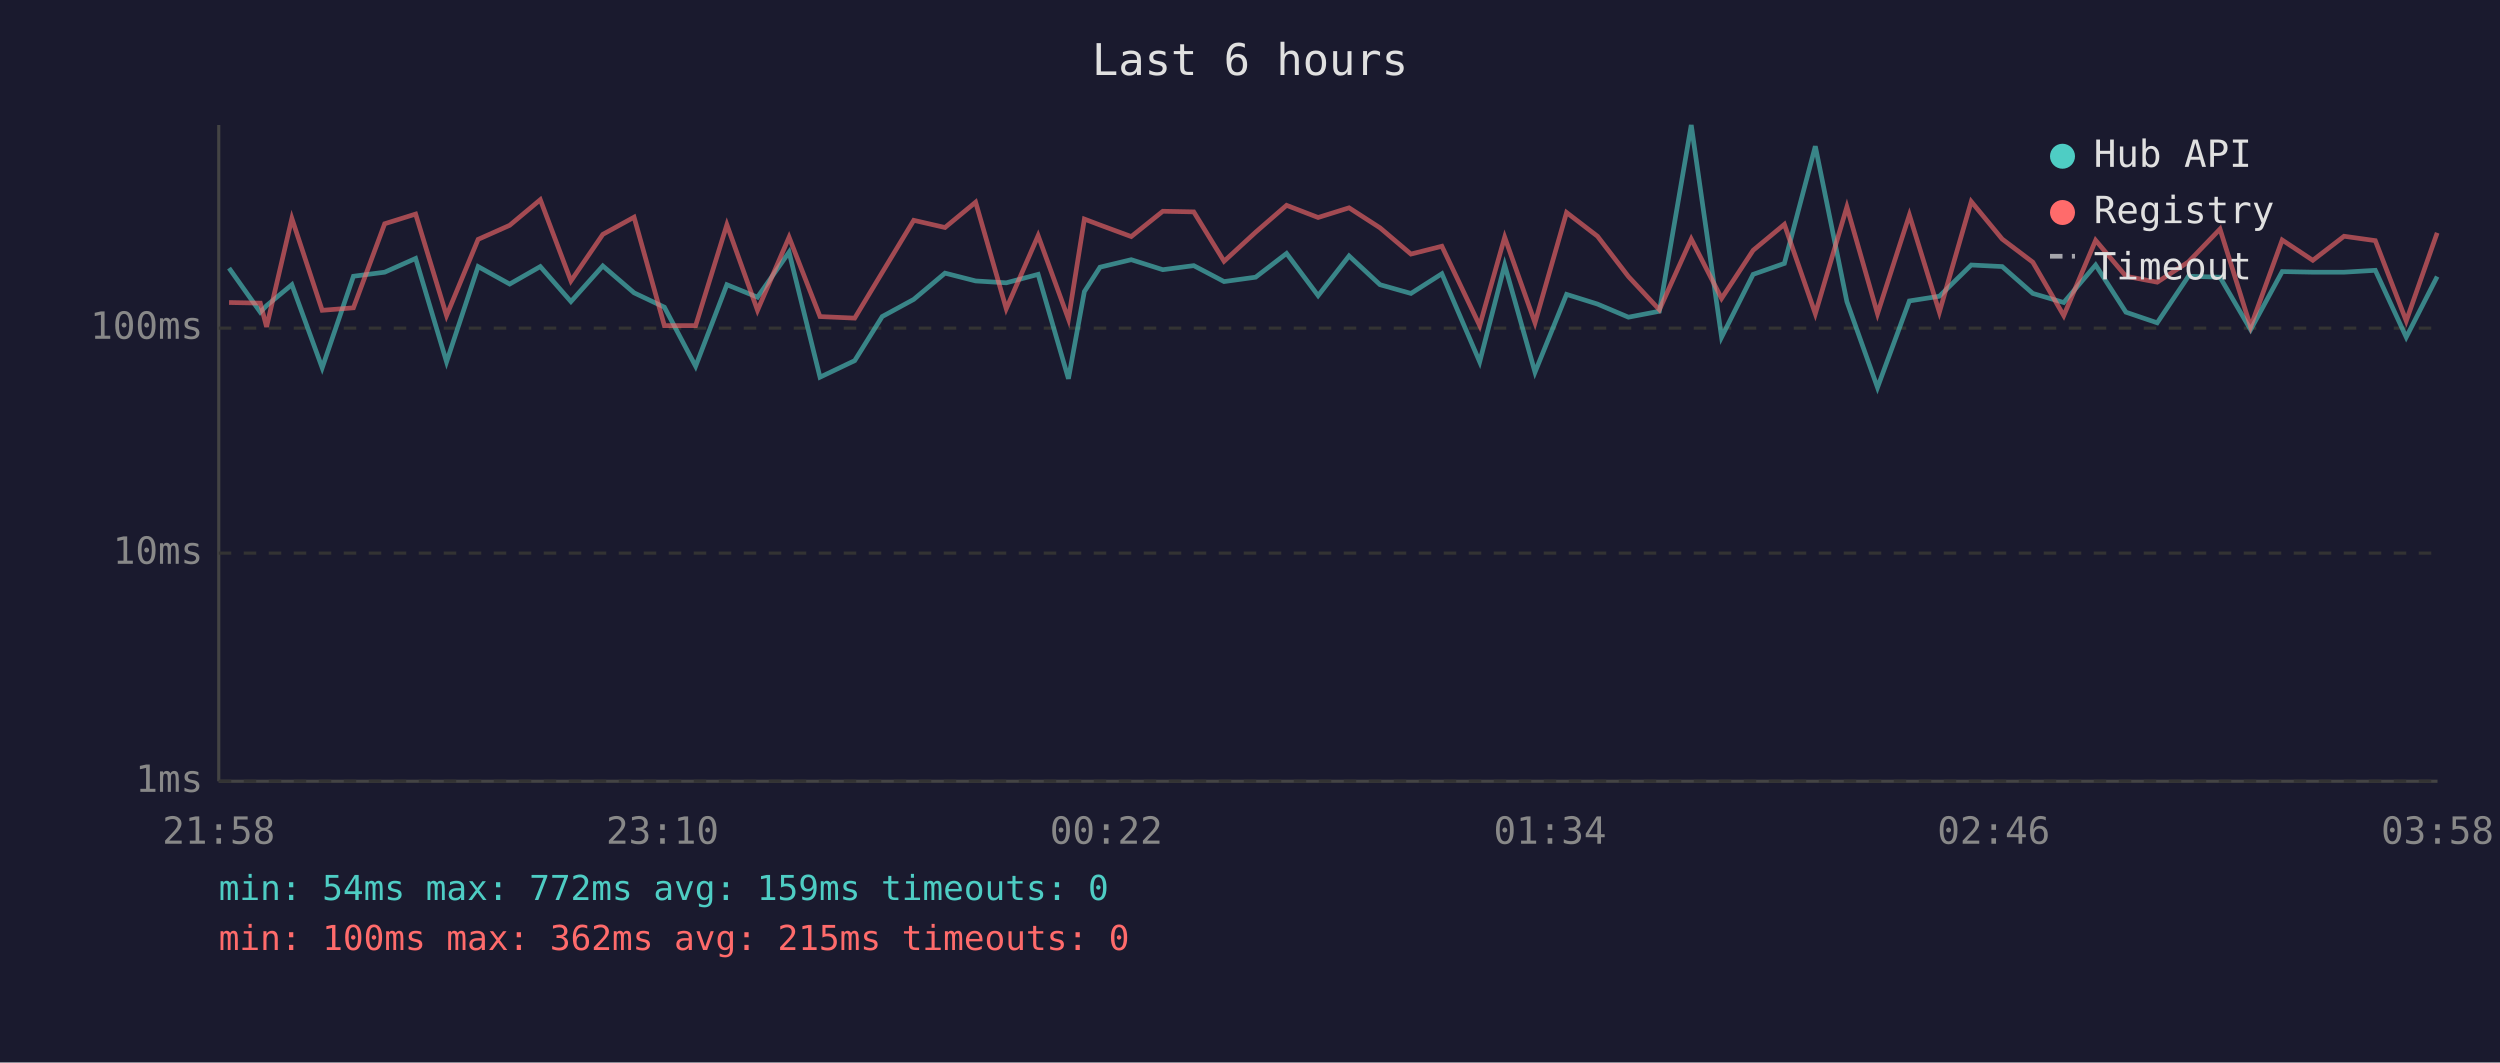
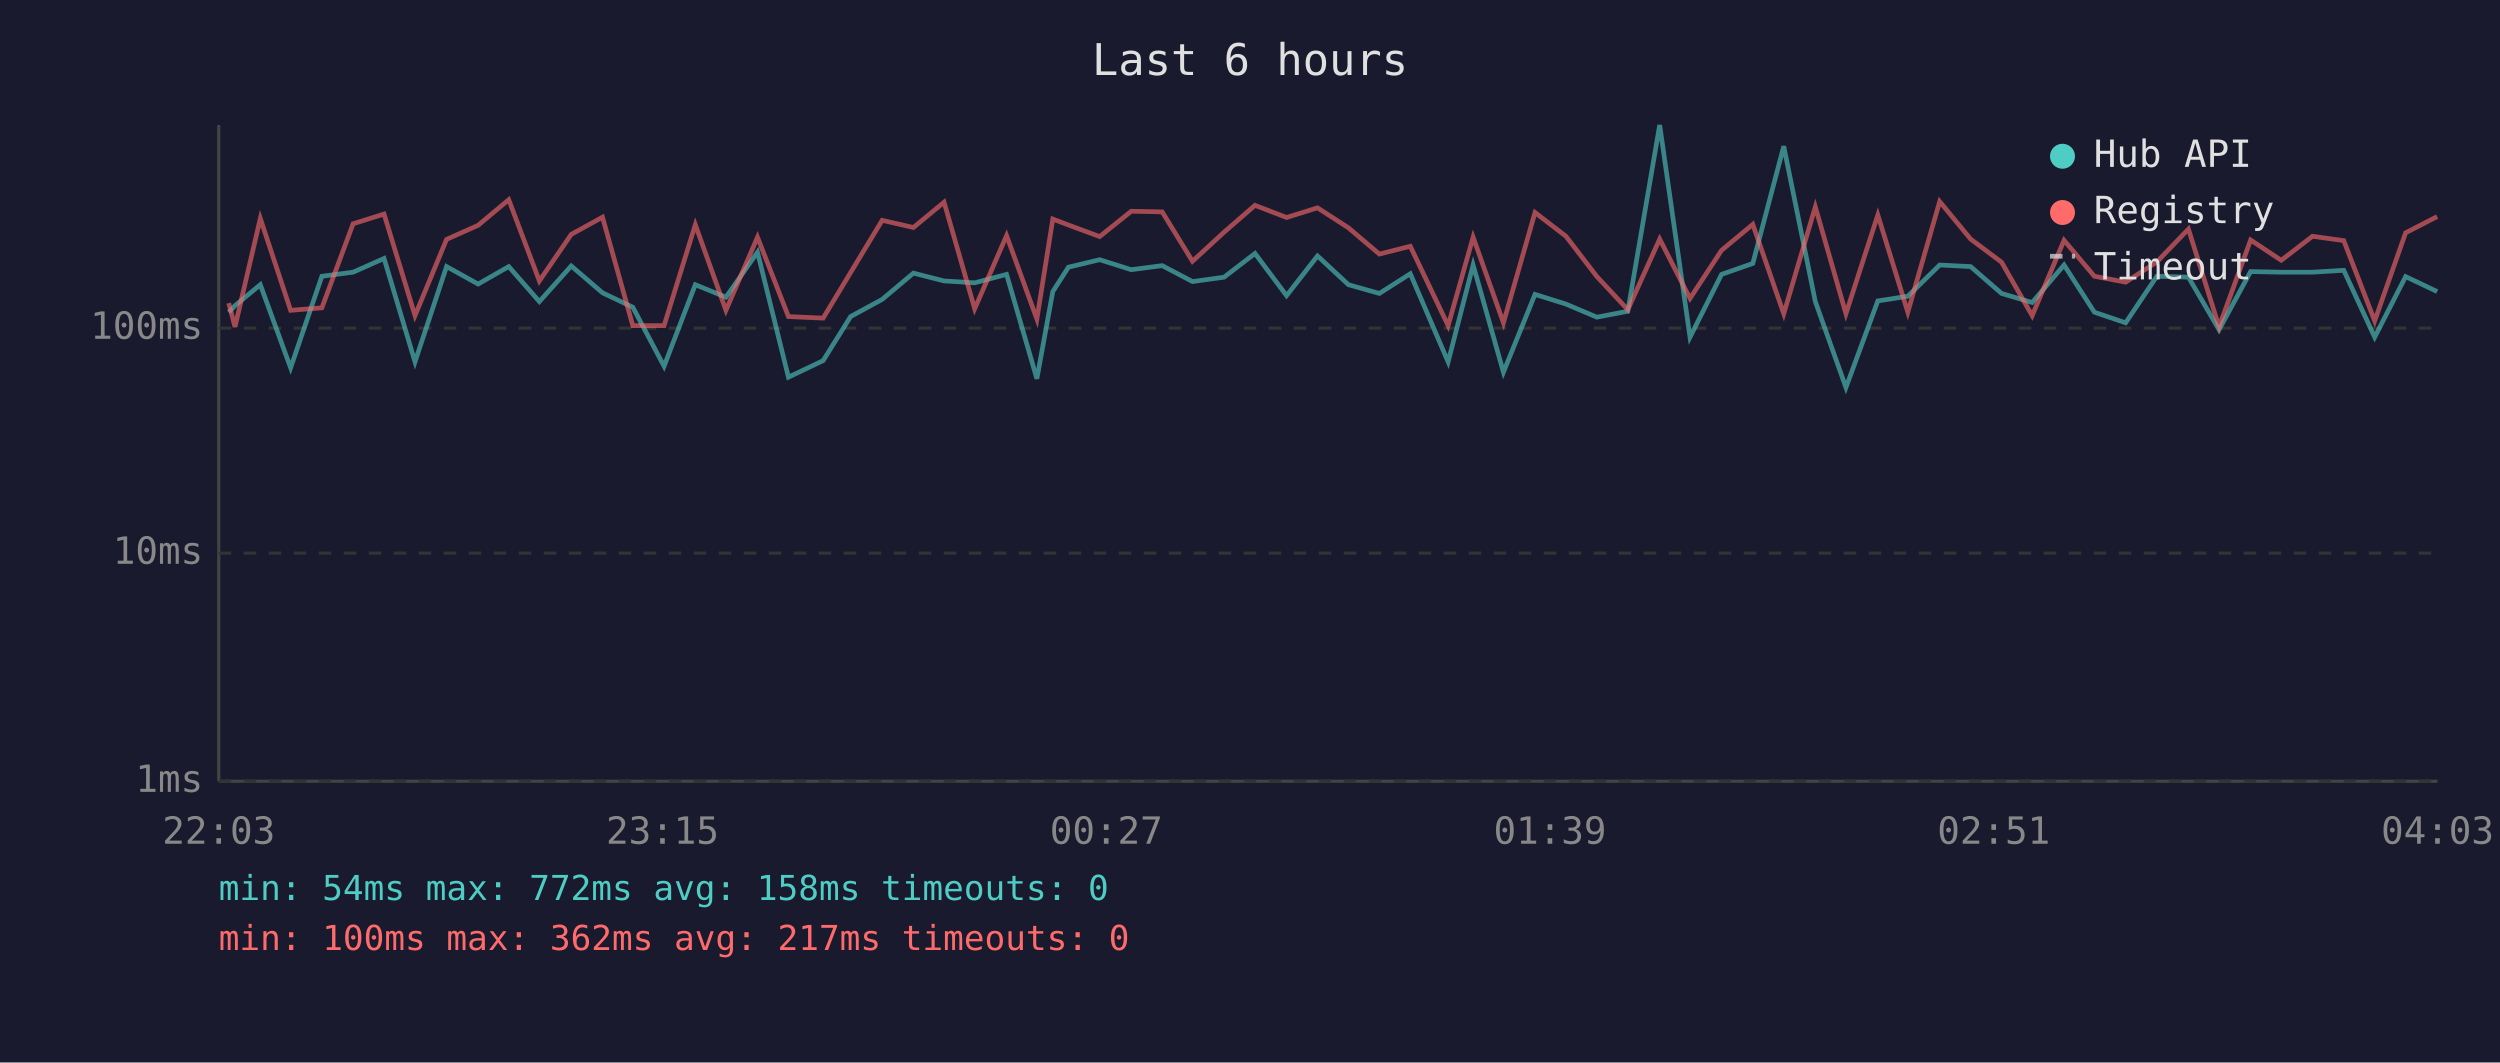
<svg xmlns="http://www.w3.org/2000/svg" viewBox="0 0 800 340" font-family="monospace" font-size="12">
  <rect width="800" height="340" fill="#1a1a2e" />
  <text x="400" y="24" fill="#e0e0e0" font-size="14" text-anchor="middle">Last 6 hours</text>
  <line x1="70" y1="40" x2="70" y2="250" stroke="#444" stroke-width="1" />
  <line x1="70" y1="250" x2="780" y2="250" stroke="#444" stroke-width="1" />
  <line x1="70" y1="250" x2="780" y2="250" stroke="#333" stroke-width="1" stroke-dasharray="4" />
  <text x="65" y="250" fill="#888" text-anchor="end" dominant-baseline="middle">1ms</text>
  <line x1="70" y1="177" x2="780" y2="177" stroke="#333" stroke-width="1" stroke-dasharray="4" />
  <text x="65" y="177" fill="#888" text-anchor="end" dominant-baseline="middle">10ms</text>
  <line x1="70" y1="105" x2="780" y2="105" stroke="#333" stroke-width="1" stroke-dasharray="4" />
  <text x="65" y="105" fill="#888" text-anchor="end" dominant-baseline="middle">100ms</text>
-   <text x="70" y="270" fill="#888" text-anchor="middle">21:58</text>
-   <text x="212" y="270" fill="#888" text-anchor="middle">23:10</text>
-   <text x="354" y="270" fill="#888" text-anchor="middle">00:22</text>
-   <text x="496" y="270" fill="#888" text-anchor="middle">01:34</text>
-   <text x="638" y="270" fill="#888" text-anchor="middle">02:46</text>
-   <text x="780" y="270" fill="#888" text-anchor="middle">03:58</text>
-   <polyline points="73.3,85.8 83.3,99.9 85.3,97.8 93.4,91.1 103.1,117.7 113.1,88.4 123.1,87.1 133.0,82.7 142.9,115.8 153.0,85.3 163.1,90.9 172.9,85.3 182.7,96.5 192.9,85.1 202.9,93.7 212.6,98.3 222.6,117.2 232.6,91.1 242.4,95.1 252.5,80.7 262.4,120.7 273.5,115.4 282.3,101.3 292.4,95.8 302.4,87.4 312.2,89.9 322.0,90.5 332.2,87.8 341.9,121.2 347.0,93.3 352.0,85.5 362.0,83.1 372.1,86.3 382.0,85.0 391.7,90.1 401.8,88.7 411.7,81.1 421.8,94.6 431.7,81.9 441.6,91.1 451.5,93.9 461.4,87.6 473.5,115.8 481.5,84.8 491.2,119.1 501.3,94.2 511.2,97.3 521.1,101.5 531.0,99.6 541.2,40.0 550.9,107.9 561.0,87.8 571.0,84.3 580.9,46.8 591.0,96.5 600.8,124.0 611.0,96.3 620.6,94.8 630.8,84.8 640.7,85.3 650.5,93.9 660.4,96.8 670.6,84.8 680.3,99.9 690.3,103.3 700.3,88.4 710.4,88.7 720.2,105.5 730.3,86.9 740.1,87.1 750.1,87.1 760.1,86.5 770.0,107.9 779.9,88.5" fill="none" stroke="#4ecdc4" stroke-width="1.5" opacity="0.6" />
-   <polyline points="73.3,96.8 83.3,97.0 85.3,104.6 93.4,69.9 103.1,99.3 113.1,98.5 123.1,71.6 133.0,68.5 142.9,101.0 153.0,76.6 163.1,72.1 172.9,63.9 182.7,89.9 192.9,75.0 202.9,69.5 212.6,104.2 222.6,104.2 232.6,71.9 242.4,99.3 252.5,75.9 262.4,101.3 273.5,101.8 282.3,87.2 292.4,70.5 302.4,72.8 312.2,64.7 322.0,98.8 332.2,75.4 341.9,102.1 347.0,70.1 352.0,72.0 362.0,75.7 372.1,67.6 382.0,67.8 391.7,83.6 401.8,74.3 411.7,65.7 421.8,69.6 431.7,66.5 441.6,72.9 451.5,81.3 461.4,78.8 473.5,104.2 481.5,75.9 491.2,103.3 501.3,68.0 511.2,75.6 521.1,88.5 531.0,99.1 541.2,76.5 550.9,95.5 561.0,80.1 571.0,71.8 580.9,100.4 591.0,66.2 600.8,100.4 611.0,68.8 620.6,99.9 630.8,64.5 640.7,76.5 650.5,83.9 660.4,101.0 670.6,76.9 680.3,88.4 690.3,90.3 700.3,83.8 710.4,73.3 720.2,104.6 730.3,76.8 740.1,83.3 750.1,75.6 760.1,77.0 770.0,102.7 779.9,74.5" fill="none" stroke="#ff6b6b" stroke-width="1.5" opacity="0.6" />
+   <text x="70" y="270" fill="#888" text-anchor="middle">22:03</text>
+   <text x="212" y="270" fill="#888" text-anchor="middle">23:15</text>
+   <text x="354" y="270" fill="#888" text-anchor="middle">00:27</text>
+   <text x="496" y="270" fill="#888" text-anchor="middle">01:39</text>
+   <text x="638" y="270" fill="#888" text-anchor="middle">02:51</text>
+   <text x="780" y="270" fill="#888" text-anchor="middle">04:03</text>
+   <polyline points="73.2,99.9 75.2,97.8 83.3,91.1 93.0,117.7 103.0,88.4 113.0,87.1 122.9,82.7 132.8,115.8 142.9,85.3 153.0,90.9 162.8,85.3 172.6,96.5 182.8,85.1 192.8,93.7 202.5,98.3 212.5,117.2 222.5,91.1 232.3,95.1 242.4,80.7 252.3,120.7 263.4,115.4 272.2,101.3 282.3,95.8 292.3,87.4 302.1,89.9 311.9,90.5 322.1,87.8 331.8,121.2 336.9,93.3 341.9,85.5 351.9,83.1 362.0,86.3 371.9,85.0 381.6,90.1 391.7,88.7 401.6,81.1 411.7,94.6 421.6,81.9 431.5,91.1 441.4,93.9 451.3,87.6 463.4,115.8 471.4,84.8 481.1,119.1 491.2,94.2 501.1,97.3 511.0,101.5 520.9,99.6 531.1,40.0 540.8,107.9 550.9,87.8 560.9,84.3 570.8,46.8 580.9,96.5 590.7,124.0 600.9,96.3 610.5,94.8 620.7,84.8 630.6,85.3 640.5,93.9 650.3,96.8 660.5,84.8 670.2,99.9 680.2,103.3 690.2,88.4 700.3,88.7 710.1,105.5 720.2,86.9 730.0,87.1 740.0,87.1 750.0,86.5 759.9,107.9 769.8,88.5 779.9,93.3" fill="none" stroke="#4ecdc4" stroke-width="1.5" opacity="0.6" />
+   <polyline points="73.2,97.0 75.2,104.6 83.3,69.9 93.0,99.3 103.0,98.5 113.0,71.6 122.9,68.5 132.8,101.0 142.9,76.6 153.0,72.1 162.8,63.9 172.6,89.9 182.8,75.0 192.8,69.5 202.5,104.2 212.5,104.2 222.5,71.9 232.3,99.3 242.4,75.9 252.3,101.3 263.4,101.8 272.2,87.2 282.3,70.5 292.3,72.8 302.1,64.7 311.9,98.8 322.1,75.4 331.8,102.1 336.9,70.1 341.9,72.0 351.9,75.7 362.0,67.6 371.9,67.8 381.6,83.6 391.7,74.3 401.6,65.7 411.7,69.6 421.6,66.5 431.5,72.9 441.4,81.3 451.3,78.8 463.4,104.2 471.4,75.9 481.1,103.3 491.2,68.0 501.1,75.6 511.0,88.5 520.9,99.1 531.1,76.5 540.8,95.5 550.9,80.1 560.9,71.8 570.8,100.4 580.9,66.2 590.7,100.4 600.9,68.8 610.5,99.9 620.7,64.5 630.6,76.5 640.5,83.9 650.3,101.0 660.5,76.9 670.2,88.4 680.2,90.3 690.2,83.8 700.3,73.3 710.1,104.6 720.2,76.8 730.0,83.3 740.0,75.6 750.0,77.0 759.9,102.7 769.8,74.5 779.9,69.3" fill="none" stroke="#ff6b6b" stroke-width="1.5" opacity="0.6" />
  <circle cx="660" cy="50" r="4" fill="#4ecdc4" />
  <text x="670" y="50" fill="#e0e0e0" dominant-baseline="middle">Hub API</text>
  <circle cx="660" cy="68" r="4" fill="#ff6b6b" />
  <text x="670" y="68" fill="#e0e0e0" dominant-baseline="middle">Registry</text>
  <line x1="656" y1="82" x2="664" y2="82" stroke="#e0e0e0" stroke-width="1.5" stroke-dasharray="4,3" opacity="0.7" />
  <text x="670" y="86" fill="#e0e0e0" dominant-baseline="middle">Timeout</text>
-   <text x="70" y="288" fill="#4ecdc4" font-size="11">min: 54ms  max: 772ms  avg: 159ms  timeouts: 0</text>
-   <text x="70" y="304" fill="#ff6b6b" font-size="11">min: 100ms  max: 362ms  avg: 215ms  timeouts: 0</text>
+   <text x="70" y="288" fill="#4ecdc4" font-size="11">min: 54ms  max: 772ms  avg: 158ms  timeouts: 0</text>
+   <text x="70" y="304" fill="#ff6b6b" font-size="11">min: 100ms  max: 362ms  avg: 217ms  timeouts: 0</text>
</svg>
